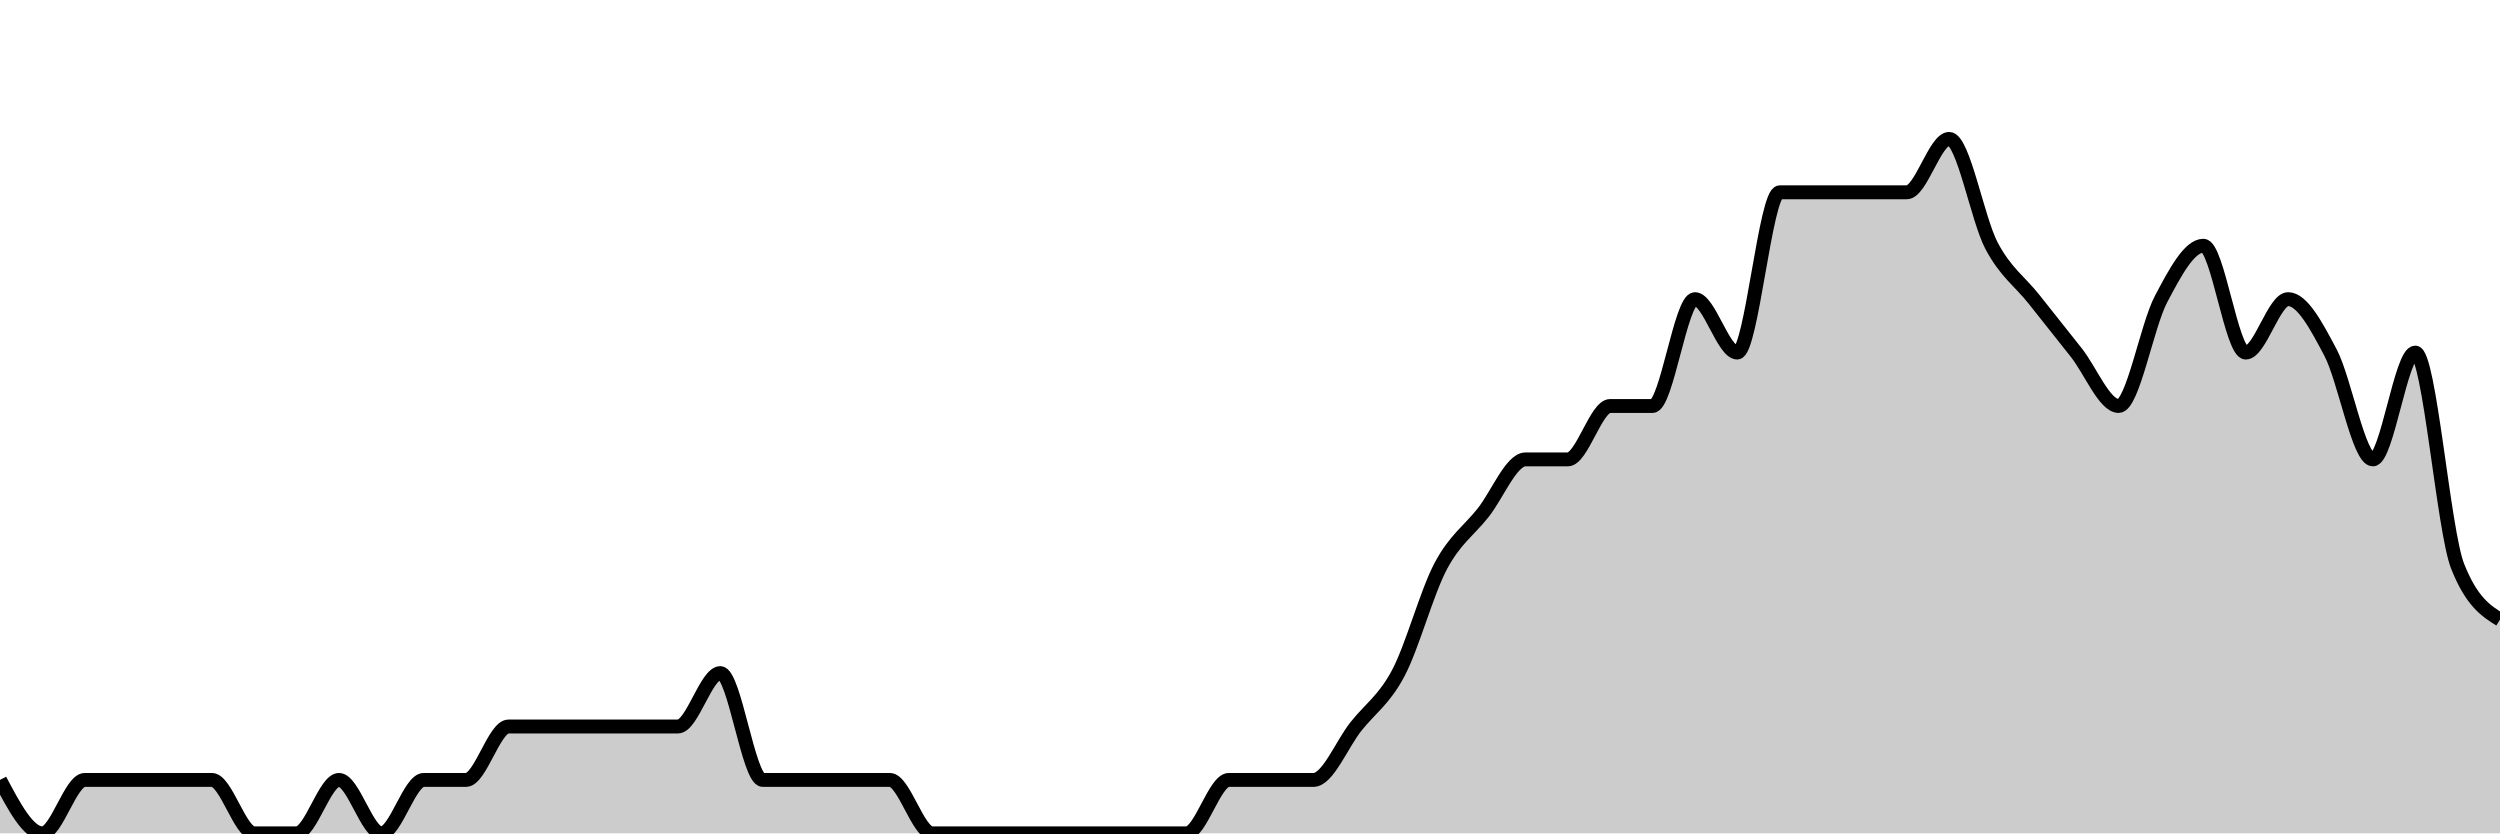
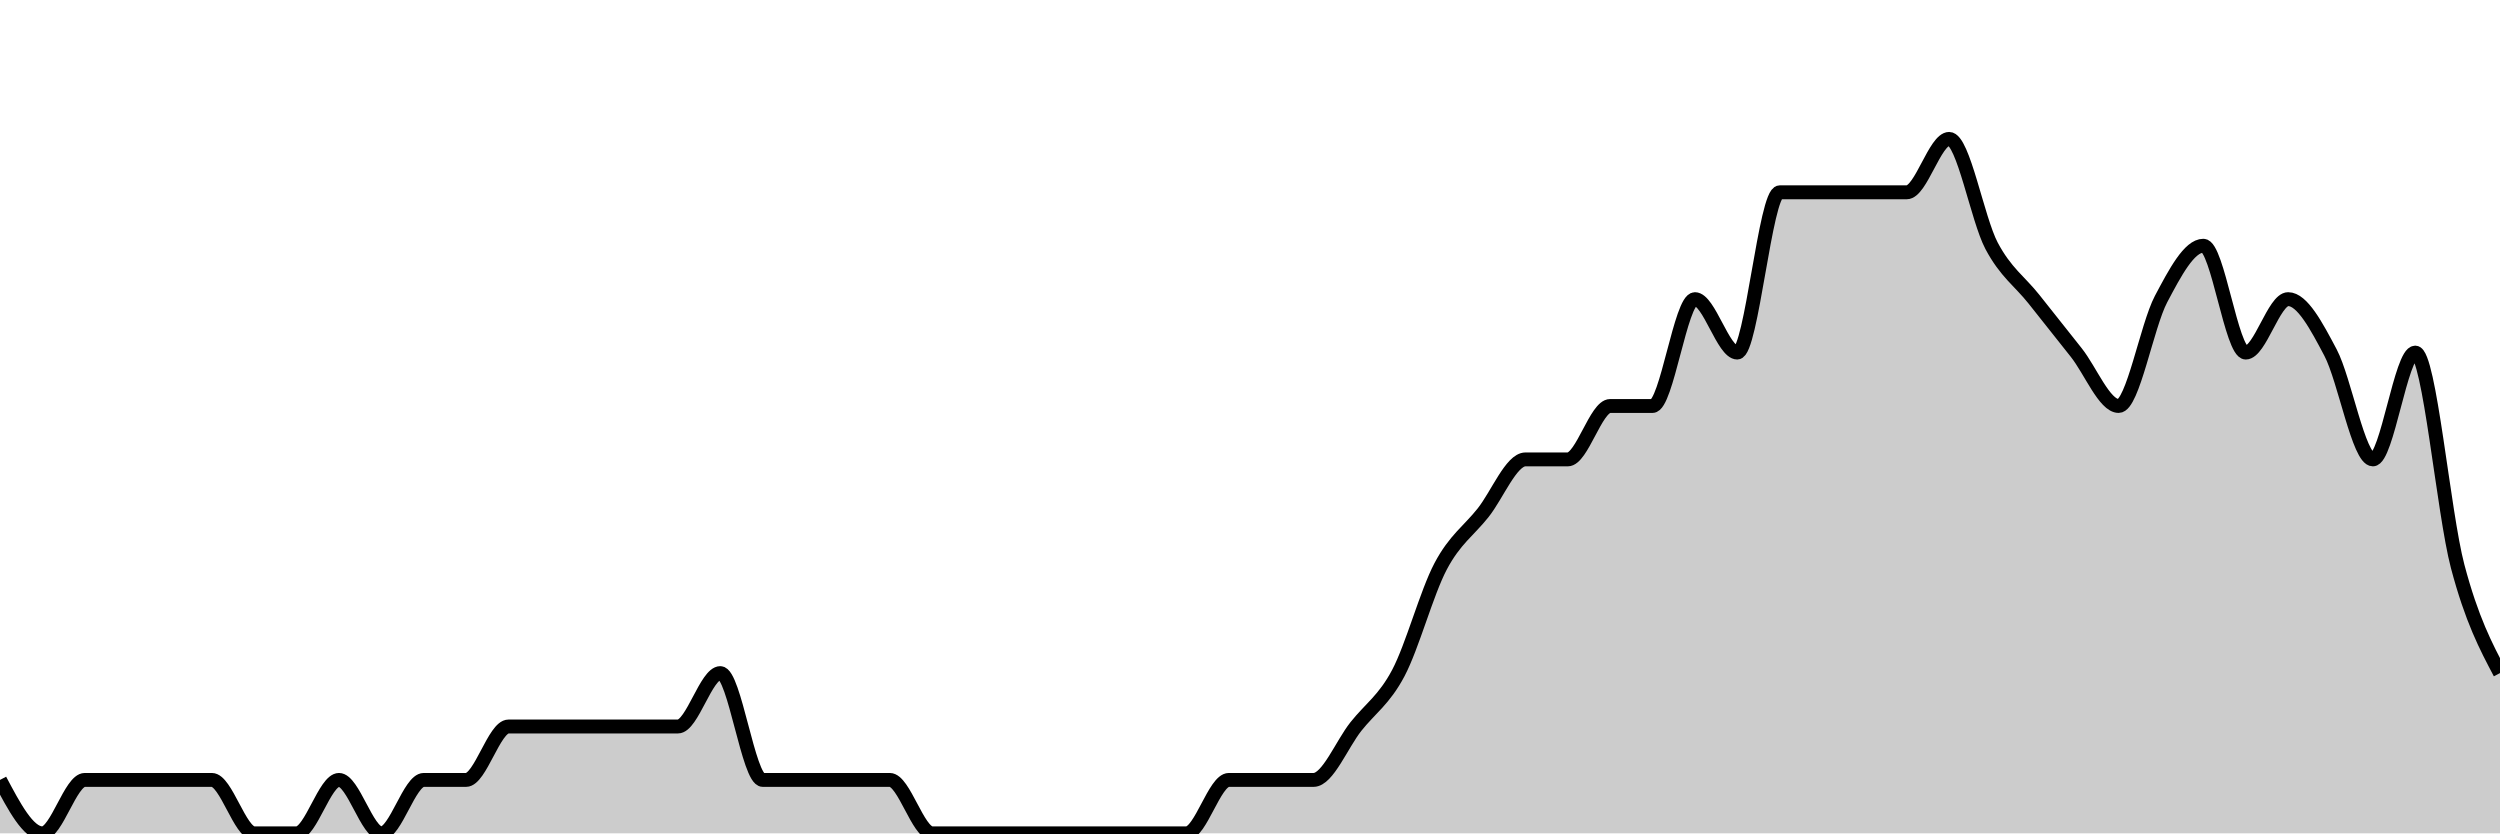
<svg xmlns="http://www.w3.org/2000/svg" viewBox="0 0 180 60">
  <g transform="translate(0,10)">
-     <path class="area" fill="rgba(0, 0, 0, 0.2)" d="M0,46.154C1.017,48.077,2.034,50,3.051,50C4.068,50,5.085,46.154,6.102,46.154C7.119,46.154,8.136,46.154,9.153,46.154C10.169,46.154,11.186,46.154,12.203,46.154C13.22,46.154,14.237,46.154,15.254,46.154C16.271,46.154,17.288,50,18.305,50C19.322,50,20.339,50,21.356,50C22.373,50,23.39,46.154,24.407,46.154C25.424,46.154,26.441,50,27.458,50C28.475,50,29.492,46.154,30.508,46.154C31.525,46.154,32.542,46.154,33.559,46.154C34.576,46.154,35.593,42.308,36.61,42.308C37.627,42.308,38.644,42.308,39.661,42.308C40.678,42.308,41.695,42.308,42.712,42.308C43.729,42.308,44.746,42.308,45.763,42.308C46.78,42.308,47.797,42.308,48.814,42.308C49.831,42.308,50.847,38.462,51.864,38.462C52.881,38.462,53.898,46.154,54.915,46.154C55.932,46.154,56.949,46.154,57.966,46.154C58.983,46.154,60,46.154,61.017,46.154C62.034,46.154,63.051,46.154,64.068,46.154C65.085,46.154,66.102,50,67.119,50C68.136,50,69.153,50,70.169,50C71.186,50,72.203,50,73.22,50C74.237,50,75.254,50,76.271,50C77.288,50,78.305,50,79.322,50C80.339,50,81.356,50,82.373,50C83.39,50,84.407,50,85.424,50C86.441,50,87.458,46.154,88.475,46.154C89.492,46.154,90.508,46.154,91.525,46.154C92.542,46.154,93.559,46.154,94.576,46.154C95.593,46.154,96.61,43.59,97.627,42.308C98.644,41.026,99.661,40.385,100.678,38.462C101.695,36.538,102.712,32.692,103.729,30.769C104.746,28.846,105.763,28.205,106.78,26.923C107.797,25.641,108.814,23.077,109.831,23.077C110.847,23.077,111.864,23.077,112.881,23.077C113.898,23.077,114.915,19.231,115.932,19.231C116.949,19.231,117.966,19.231,118.983,19.231C120,19.231,121.017,11.538,122.034,11.538C123.051,11.538,124.068,15.385,125.085,15.385C126.102,15.385,127.119,3.846,128.136,3.846C129.153,3.846,130.169,3.846,131.186,3.846C132.203,3.846,133.22,3.846,134.237,3.846C135.254,3.846,136.271,3.846,137.288,3.846C138.305,3.846,139.322,0,140.339,0C141.356,0,142.373,5.769,143.39,7.692C144.407,9.615,145.424,10.256,146.441,11.538C147.458,12.821,148.475,14.103,149.492,15.385C150.508,16.667,151.525,19.231,152.542,19.231C153.559,19.231,154.576,13.462,155.593,11.538C156.61,9.615,157.627,7.692,158.644,7.692C159.661,7.692,160.678,15.385,161.695,15.385C162.712,15.385,163.729,11.538,164.746,11.538C165.763,11.538,166.78,13.462,167.797,15.385C168.814,17.308,169.831,23.077,170.847,23.077C171.864,23.077,172.881,15.385,173.898,15.385C174.915,15.385,175.932,28.205,176.949,30.769C177.966,33.333,178.983,33.974,180,34.615L180,50C178.983,50,177.966,50,176.949,50C175.932,50,174.915,50,173.898,50C172.881,50,171.864,50,170.847,50C169.831,50,168.814,50,167.797,50C166.78,50,165.763,50,164.746,50C163.729,50,162.712,50,161.695,50C160.678,50,159.661,50,158.644,50C157.627,50,156.61,50,155.593,50C154.576,50,153.559,50,152.542,50C151.525,50,150.508,50,149.492,50C148.475,50,147.458,50,146.441,50C145.424,50,144.407,50,143.39,50C142.373,50,141.356,50,140.339,50C139.322,50,138.305,50,137.288,50C136.271,50,135.254,50,134.237,50C133.22,50,132.203,50,131.186,50C130.169,50,129.153,50,128.136,50C127.119,50,126.102,50,125.085,50C124.068,50,123.051,50,122.034,50C121.017,50,120,50,118.983,50C117.966,50,116.949,50,115.932,50C114.915,50,113.898,50,112.881,50C111.864,50,110.847,50,109.831,50C108.814,50,107.797,50,106.78,50C105.763,50,104.746,50,103.729,50C102.712,50,101.695,50,100.678,50C99.661,50,98.644,50,97.627,50C96.61,50,95.593,50,94.576,50C93.559,50,92.542,50,91.525,50C90.508,50,89.492,50,88.475,50C87.458,50,86.441,50,85.424,50C84.407,50,83.39,50,82.373,50C81.356,50,80.339,50,79.322,50C78.305,50,77.288,50,76.271,50C75.254,50,74.237,50,73.22,50C72.203,50,71.186,50,70.169,50C69.153,50,68.136,50,67.119,50C66.102,50,65.085,50,64.068,50C63.051,50,62.034,50,61.017,50C60,50,58.983,50,57.966,50C56.949,50,55.932,50,54.915,50C53.898,50,52.881,50,51.864,50C50.847,50,49.831,50,48.814,50C47.797,50,46.78,50,45.763,50C44.746,50,43.729,50,42.712,50C41.695,50,40.678,50,39.661,50C38.644,50,37.627,50,36.61,50C35.593,50,34.576,50,33.559,50C32.542,50,31.525,50,30.508,50C29.492,50,28.475,50,27.458,50C26.441,50,25.424,50,24.407,50C23.39,50,22.373,50,21.356,50C20.339,50,19.322,50,18.305,50C17.288,50,16.271,50,15.254,50C14.237,50,13.22,50,12.203,50C11.186,50,10.169,50,9.153,50C8.136,50,7.119,50,6.102,50C5.085,50,4.068,50,3.051,50C2.034,50,1.017,50,0,50Z" />
-     <path class="line" stroke="black" fill="none" d="M0,46.154C1.017,48.077,2.034,50,3.051,50C4.068,50,5.085,46.154,6.102,46.154C7.119,46.154,8.136,46.154,9.153,46.154C10.169,46.154,11.186,46.154,12.203,46.154C13.22,46.154,14.237,46.154,15.254,46.154C16.271,46.154,17.288,50,18.305,50C19.322,50,20.339,50,21.356,50C22.373,50,23.39,46.154,24.407,46.154C25.424,46.154,26.441,50,27.458,50C28.475,50,29.492,46.154,30.508,46.154C31.525,46.154,32.542,46.154,33.559,46.154C34.576,46.154,35.593,42.308,36.61,42.308C37.627,42.308,38.644,42.308,39.661,42.308C40.678,42.308,41.695,42.308,42.712,42.308C43.729,42.308,44.746,42.308,45.763,42.308C46.78,42.308,47.797,42.308,48.814,42.308C49.831,42.308,50.847,38.462,51.864,38.462C52.881,38.462,53.898,46.154,54.915,46.154C55.932,46.154,56.949,46.154,57.966,46.154C58.983,46.154,60,46.154,61.017,46.154C62.034,46.154,63.051,46.154,64.068,46.154C65.085,46.154,66.102,50,67.119,50C68.136,50,69.153,50,70.169,50C71.186,50,72.203,50,73.22,50C74.237,50,75.254,50,76.271,50C77.288,50,78.305,50,79.322,50C80.339,50,81.356,50,82.373,50C83.39,50,84.407,50,85.424,50C86.441,50,87.458,46.154,88.475,46.154C89.492,46.154,90.508,46.154,91.525,46.154C92.542,46.154,93.559,46.154,94.576,46.154C95.593,46.154,96.61,43.59,97.627,42.308C98.644,41.026,99.661,40.385,100.678,38.462C101.695,36.538,102.712,32.692,103.729,30.769C104.746,28.846,105.763,28.205,106.78,26.923C107.797,25.641,108.814,23.077,109.831,23.077C110.847,23.077,111.864,23.077,112.881,23.077C113.898,23.077,114.915,19.231,115.932,19.231C116.949,19.231,117.966,19.231,118.983,19.231C120,19.231,121.017,11.538,122.034,11.538C123.051,11.538,124.068,15.385,125.085,15.385C126.102,15.385,127.119,3.846,128.136,3.846C129.153,3.846,130.169,3.846,131.186,3.846C132.203,3.846,133.22,3.846,134.237,3.846C135.254,3.846,136.271,3.846,137.288,3.846C138.305,3.846,139.322,0,140.339,0C141.356,0,142.373,5.769,143.39,7.692C144.407,9.615,145.424,10.256,146.441,11.538C147.458,12.821,148.475,14.103,149.492,15.385C150.508,16.667,151.525,19.231,152.542,19.231C153.559,19.231,154.576,13.462,155.593,11.538C156.61,9.615,157.627,7.692,158.644,7.692C159.661,7.692,160.678,15.385,161.695,15.385C162.712,15.385,163.729,11.538,164.746,11.538C165.763,11.538,166.78,13.462,167.797,15.385C168.814,17.308,169.831,23.077,170.847,23.077C171.864,23.077,172.881,15.385,173.898,15.385C174.915,15.385,175.932,28.205,176.949,30.769C177.966,33.333,178.983,33.974,180,34.615" />
+     <path class="area" fill="rgba(0, 0, 0, 0.2)" d="M0,46.154C1.017,48.077,2.034,50,3.051,50C4.068,50,5.085,46.154,6.102,46.154C7.119,46.154,8.136,46.154,9.153,46.154C10.169,46.154,11.186,46.154,12.203,46.154C13.22,46.154,14.237,46.154,15.254,46.154C16.271,46.154,17.288,50,18.305,50C19.322,50,20.339,50,21.356,50C22.373,50,23.39,46.154,24.407,46.154C25.424,46.154,26.441,50,27.458,50C28.475,50,29.492,46.154,30.508,46.154C31.525,46.154,32.542,46.154,33.559,46.154C34.576,46.154,35.593,42.308,36.61,42.308C37.627,42.308,38.644,42.308,39.661,42.308C40.678,42.308,41.695,42.308,42.712,42.308C43.729,42.308,44.746,42.308,45.763,42.308C46.78,42.308,47.797,42.308,48.814,42.308C49.831,42.308,50.847,38.462,51.864,38.462C52.881,38.462,53.898,46.154,54.915,46.154C55.932,46.154,56.949,46.154,57.966,46.154C58.983,46.154,60,46.154,61.017,46.154C62.034,46.154,63.051,46.154,64.068,46.154C65.085,46.154,66.102,50,67.119,50C68.136,50,69.153,50,70.169,50C71.186,50,72.203,50,73.22,50C74.237,50,75.254,50,76.271,50C77.288,50,78.305,50,79.322,50C80.339,50,81.356,50,82.373,50C83.39,50,84.407,50,85.424,50C86.441,50,87.458,46.154,88.475,46.154C89.492,46.154,90.508,46.154,91.525,46.154C92.542,46.154,93.559,46.154,94.576,46.154C95.593,46.154,96.61,43.59,97.627,42.308C98.644,41.026,99.661,40.385,100.678,38.462C101.695,36.538,102.712,32.692,103.729,30.769C104.746,28.846,105.763,28.205,106.78,26.923C107.797,25.641,108.814,23.077,109.831,23.077C110.847,23.077,111.864,23.077,112.881,23.077C113.898,23.077,114.915,19.231,115.932,19.231C116.949,19.231,117.966,19.231,118.983,19.231C120,19.231,121.017,11.538,122.034,11.538C123.051,11.538,124.068,15.385,125.085,15.385C126.102,15.385,127.119,3.846,128.136,3.846C129.153,3.846,130.169,3.846,131.186,3.846C132.203,3.846,133.22,3.846,134.237,3.846C135.254,3.846,136.271,3.846,137.288,3.846C138.305,3.846,139.322,0,140.339,0C141.356,0,142.373,5.769,143.39,7.692C144.407,9.615,145.424,10.256,146.441,11.538C147.458,12.821,148.475,14.103,149.492,15.385C150.508,16.667,151.525,19.231,152.542,19.231C153.559,19.231,154.576,13.462,155.593,11.538C156.61,9.615,157.627,7.692,158.644,7.692C159.661,7.692,160.678,15.385,161.695,15.385C162.712,15.385,163.729,11.538,164.746,11.538C165.763,11.538,166.78,13.462,167.797,15.385C168.814,17.308,169.831,23.077,170.847,23.077C171.864,23.077,172.881,15.385,173.898,15.385C174.915,15.385,175.932,26.923,176.949,30.769C177.966,34.615,178.983,36.538,180,38.462L180,50C178.983,50,177.966,50,176.949,50C175.932,50,174.915,50,173.898,50C172.881,50,171.864,50,170.847,50C169.831,50,168.814,50,167.797,50C166.78,50,165.763,50,164.746,50C163.729,50,162.712,50,161.695,50C160.678,50,159.661,50,158.644,50C157.627,50,156.61,50,155.593,50C154.576,50,153.559,50,152.542,50C151.525,50,150.508,50,149.492,50C148.475,50,147.458,50,146.441,50C145.424,50,144.407,50,143.39,50C142.373,50,141.356,50,140.339,50C139.322,50,138.305,50,137.288,50C136.271,50,135.254,50,134.237,50C133.22,50,132.203,50,131.186,50C130.169,50,129.153,50,128.136,50C127.119,50,126.102,50,125.085,50C124.068,50,123.051,50,122.034,50C121.017,50,120,50,118.983,50C117.966,50,116.949,50,115.932,50C114.915,50,113.898,50,112.881,50C111.864,50,110.847,50,109.831,50C108.814,50,107.797,50,106.78,50C105.763,50,104.746,50,103.729,50C102.712,50,101.695,50,100.678,50C99.661,50,98.644,50,97.627,50C96.61,50,95.593,50,94.576,50C93.559,50,92.542,50,91.525,50C90.508,50,89.492,50,88.475,50C87.458,50,86.441,50,85.424,50C84.407,50,83.39,50,82.373,50C81.356,50,80.339,50,79.322,50C78.305,50,77.288,50,76.271,50C75.254,50,74.237,50,73.22,50C72.203,50,71.186,50,70.169,50C69.153,50,68.136,50,67.119,50C66.102,50,65.085,50,64.068,50C63.051,50,62.034,50,61.017,50C60,50,58.983,50,57.966,50C56.949,50,55.932,50,54.915,50C53.898,50,52.881,50,51.864,50C50.847,50,49.831,50,48.814,50C47.797,50,46.78,50,45.763,50C44.746,50,43.729,50,42.712,50C41.695,50,40.678,50,39.661,50C38.644,50,37.627,50,36.61,50C35.593,50,34.576,50,33.559,50C32.542,50,31.525,50,30.508,50C29.492,50,28.475,50,27.458,50C26.441,50,25.424,50,24.407,50C23.39,50,22.373,50,21.356,50C20.339,50,19.322,50,18.305,50C17.288,50,16.271,50,15.254,50C14.237,50,13.22,50,12.203,50C11.186,50,10.169,50,9.153,50C8.136,50,7.119,50,6.102,50C5.085,50,4.068,50,3.051,50C2.034,50,1.017,50,0,50Z" />
+     <path class="line" stroke="black" fill="none" d="M0,46.154C1.017,48.077,2.034,50,3.051,50C4.068,50,5.085,46.154,6.102,46.154C7.119,46.154,8.136,46.154,9.153,46.154C10.169,46.154,11.186,46.154,12.203,46.154C13.22,46.154,14.237,46.154,15.254,46.154C16.271,46.154,17.288,50,18.305,50C19.322,50,20.339,50,21.356,50C22.373,50,23.39,46.154,24.407,46.154C25.424,46.154,26.441,50,27.458,50C28.475,50,29.492,46.154,30.508,46.154C31.525,46.154,32.542,46.154,33.559,46.154C34.576,46.154,35.593,42.308,36.61,42.308C37.627,42.308,38.644,42.308,39.661,42.308C40.678,42.308,41.695,42.308,42.712,42.308C43.729,42.308,44.746,42.308,45.763,42.308C46.78,42.308,47.797,42.308,48.814,42.308C49.831,42.308,50.847,38.462,51.864,38.462C52.881,38.462,53.898,46.154,54.915,46.154C55.932,46.154,56.949,46.154,57.966,46.154C58.983,46.154,60,46.154,61.017,46.154C62.034,46.154,63.051,46.154,64.068,46.154C65.085,46.154,66.102,50,67.119,50C68.136,50,69.153,50,70.169,50C71.186,50,72.203,50,73.22,50C74.237,50,75.254,50,76.271,50C77.288,50,78.305,50,79.322,50C80.339,50,81.356,50,82.373,50C83.39,50,84.407,50,85.424,50C86.441,50,87.458,46.154,88.475,46.154C89.492,46.154,90.508,46.154,91.525,46.154C92.542,46.154,93.559,46.154,94.576,46.154C95.593,46.154,96.61,43.59,97.627,42.308C98.644,41.026,99.661,40.385,100.678,38.462C101.695,36.538,102.712,32.692,103.729,30.769C104.746,28.846,105.763,28.205,106.78,26.923C107.797,25.641,108.814,23.077,109.831,23.077C110.847,23.077,111.864,23.077,112.881,23.077C113.898,23.077,114.915,19.231,115.932,19.231C116.949,19.231,117.966,19.231,118.983,19.231C120,19.231,121.017,11.538,122.034,11.538C123.051,11.538,124.068,15.385,125.085,15.385C126.102,15.385,127.119,3.846,128.136,3.846C129.153,3.846,130.169,3.846,131.186,3.846C132.203,3.846,133.22,3.846,134.237,3.846C135.254,3.846,136.271,3.846,137.288,3.846C138.305,3.846,139.322,0,140.339,0C141.356,0,142.373,5.769,143.39,7.692C144.407,9.615,145.424,10.256,146.441,11.538C147.458,12.821,148.475,14.103,149.492,15.385C150.508,16.667,151.525,19.231,152.542,19.231C153.559,19.231,154.576,13.462,155.593,11.538C156.61,9.615,157.627,7.692,158.644,7.692C159.661,7.692,160.678,15.385,161.695,15.385C162.712,15.385,163.729,11.538,164.746,11.538C165.763,11.538,166.78,13.462,167.797,15.385C168.814,17.308,169.831,23.077,170.847,23.077C171.864,23.077,172.881,15.385,173.898,15.385C174.915,15.385,175.932,26.923,176.949,30.769C177.966,34.615,178.983,36.538,180,38.462" />
  </g>
</svg>
